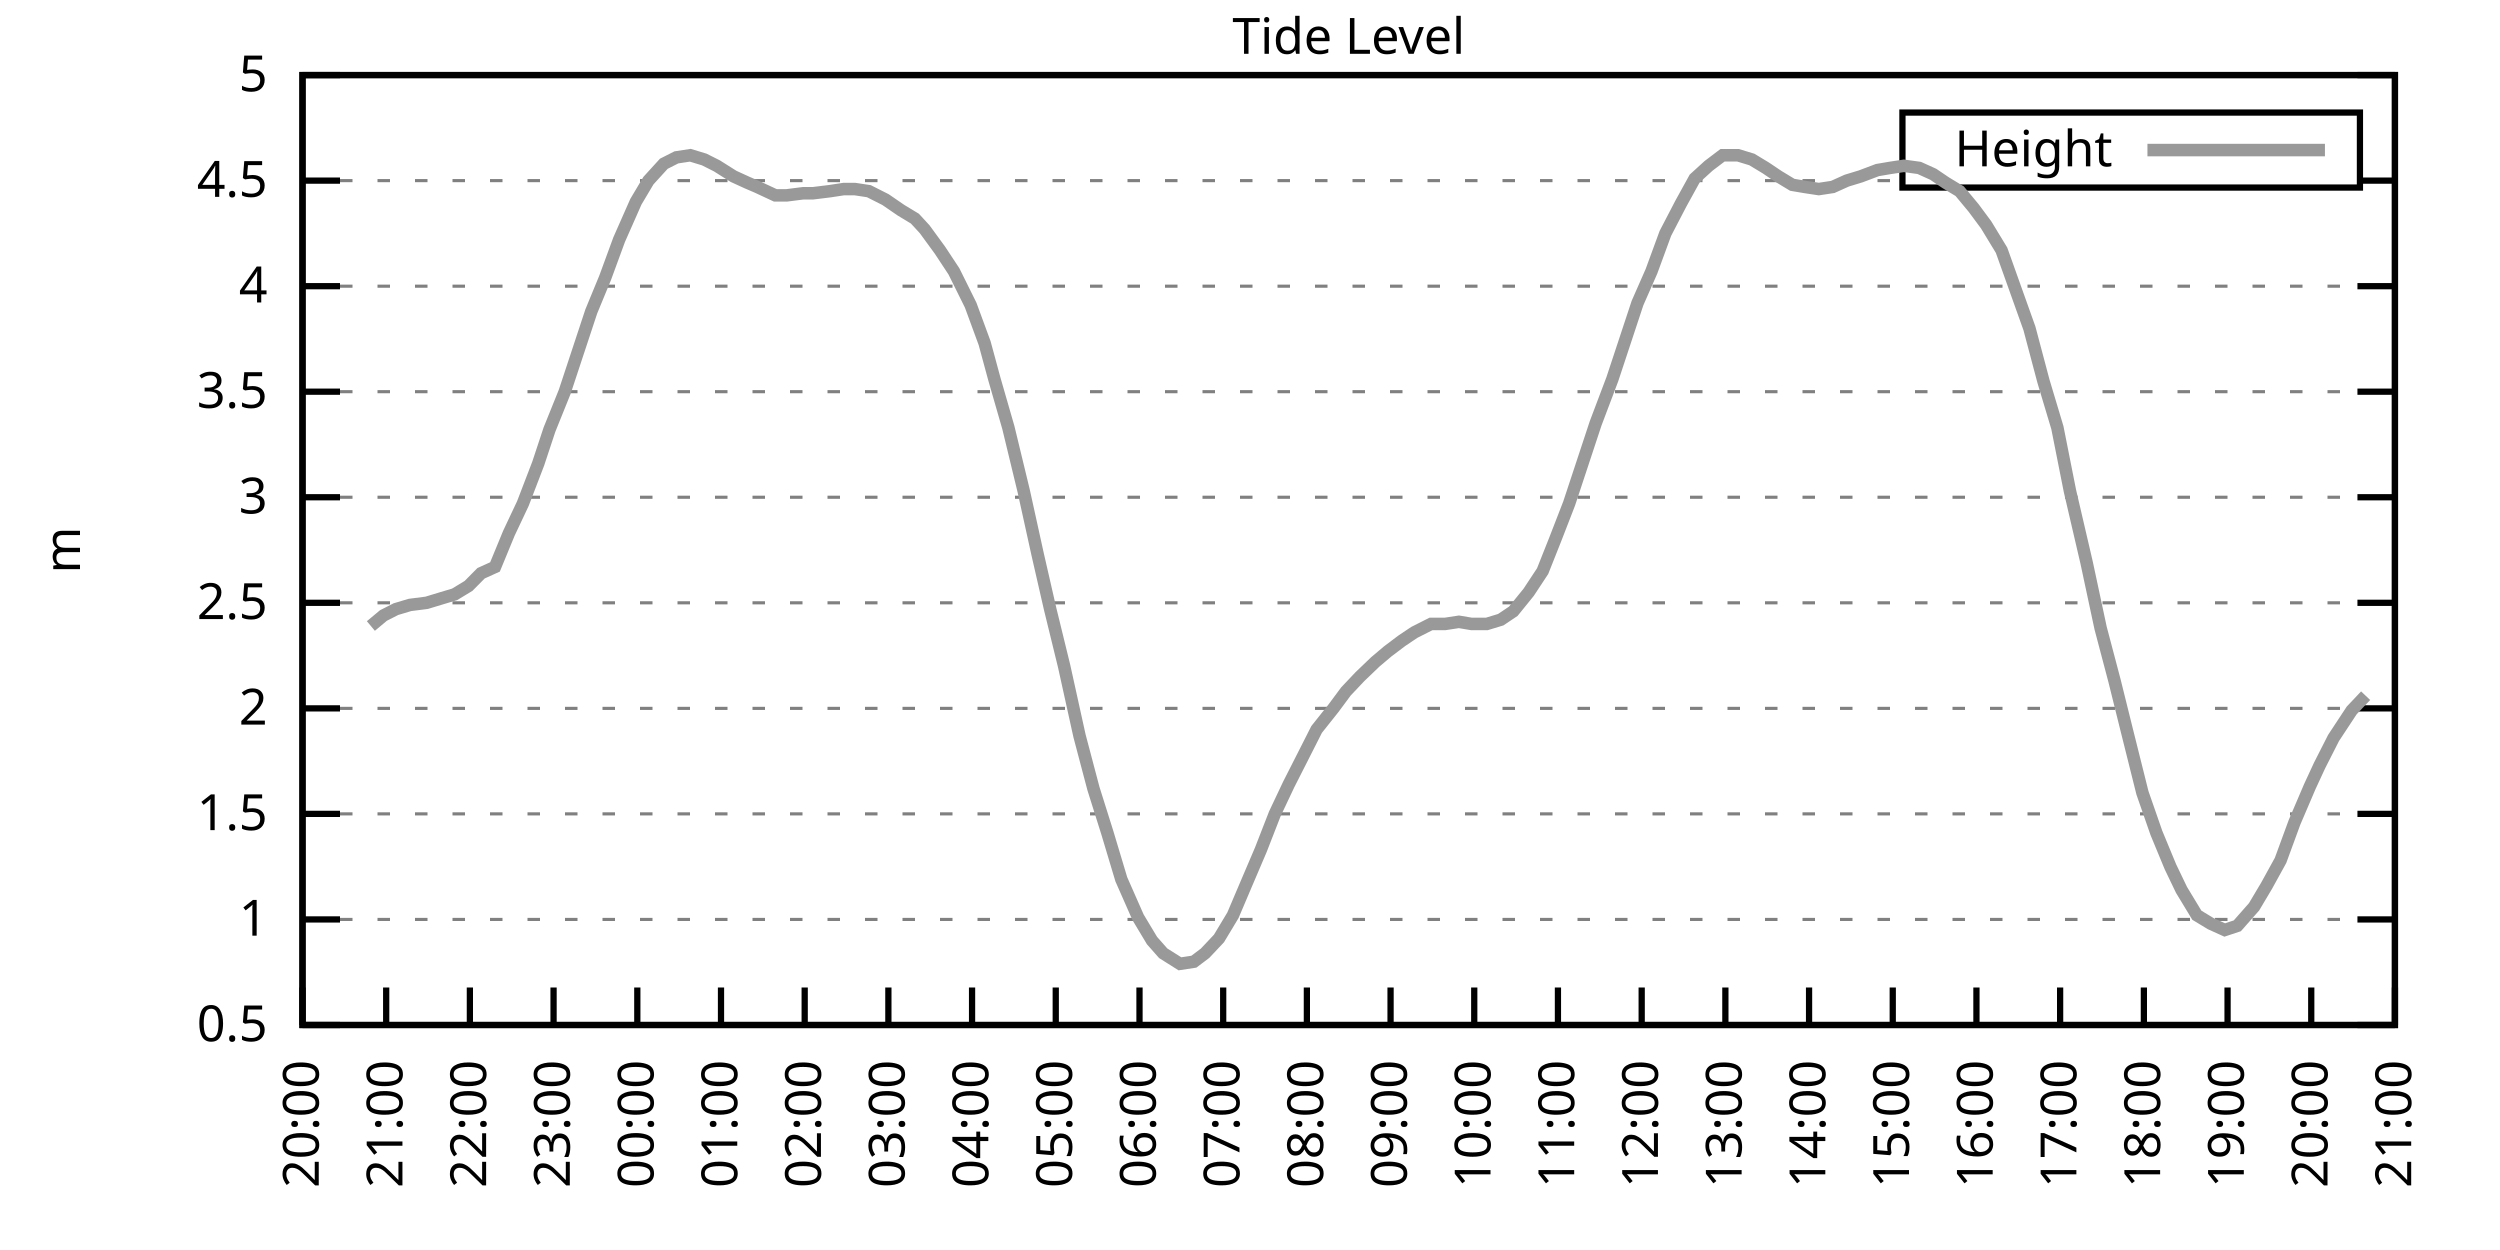
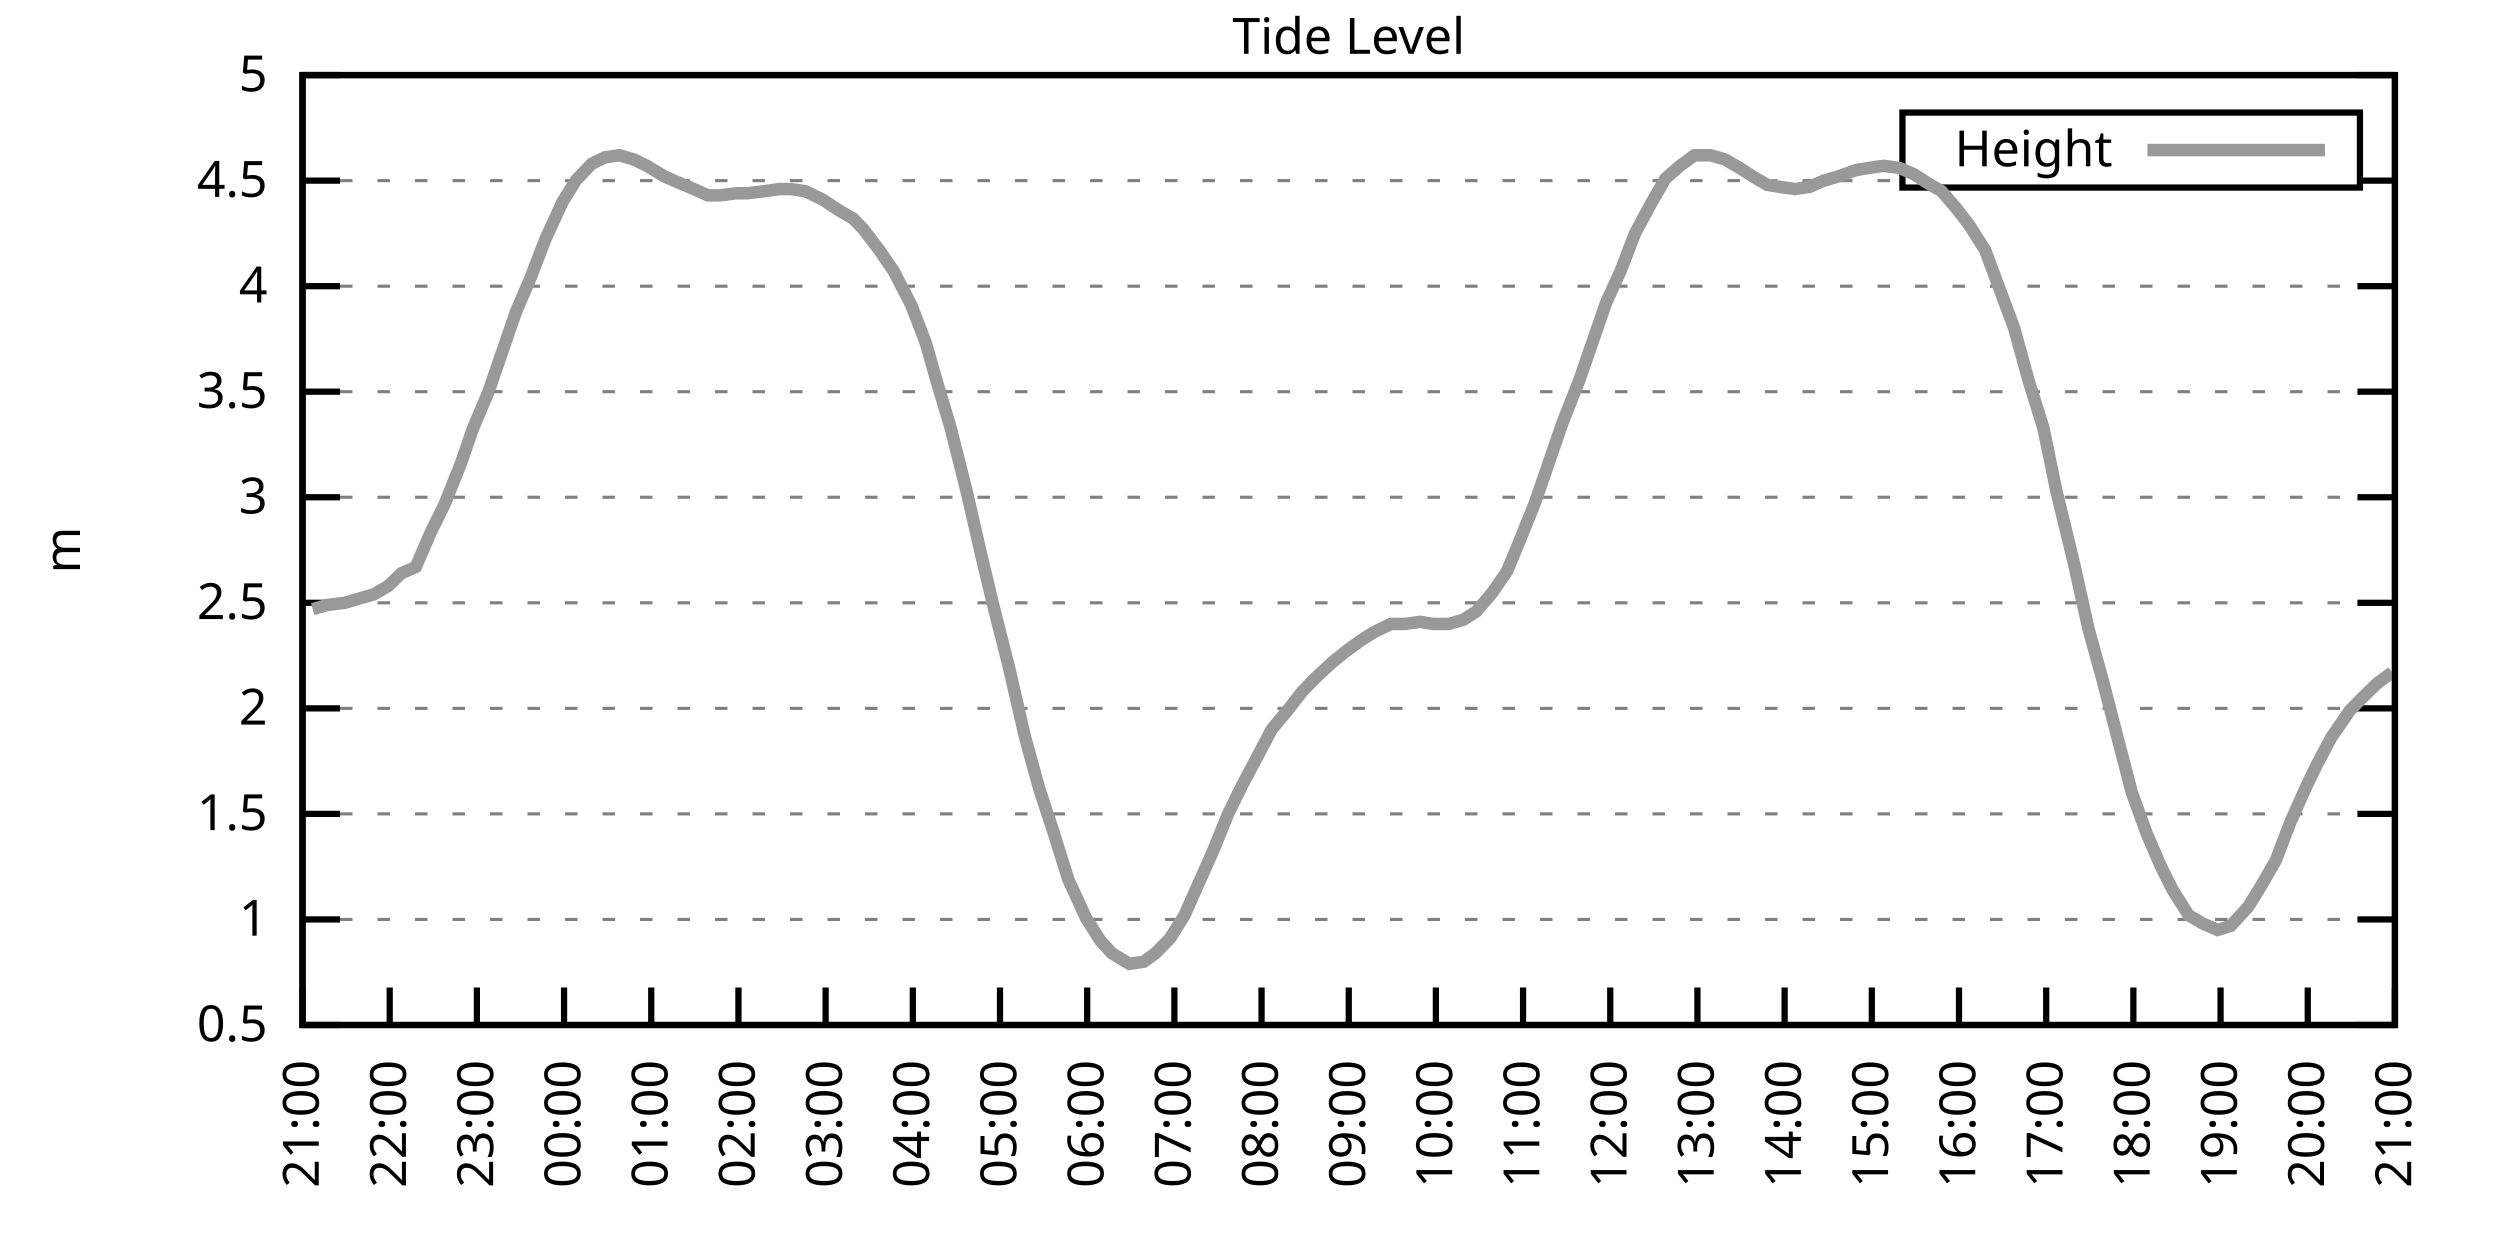
<svg xmlns="http://www.w3.org/2000/svg" xmlns:xlink="http://www.w3.org/1999/xlink" width="400" height="200" viewBox="0 0 400 200">
  <g id="gnuplot_canvas">
    <rect x="0" y="0" width="400" height="200" fill="none" />
    <defs>
      <circle id="gpDot" r="0.5" stroke-width="0.5" stroke="currentColor" />
      <path id="gpPt0" stroke-width="0.333" stroke="currentColor" d="M-1,0 h2 M0,-1 v2" />
      <path id="gpPt1" stroke-width="0.333" stroke="currentColor" d="M-1,-1 L1,1 M1,-1 L-1,1" />
      <path id="gpPt2" stroke-width="0.333" stroke="currentColor" d="M-1,0 L1,0 M0,-1 L0,1 M-1,-1 L1,1 M-1,1 L1,-1" />
      <rect id="gpPt3" stroke-width="0.333" stroke="currentColor" x="-1" y="-1" width="2" height="2" />
      <rect id="gpPt4" stroke-width="0.333" stroke="currentColor" fill="currentColor" x="-1" y="-1" width="2" height="2" />
      <circle id="gpPt5" stroke-width="0.333" stroke="currentColor" cx="0" cy="0" r="1" />
      <use xlink:href="#gpPt5" id="gpPt6" fill="currentColor" stroke="none" />
      <path id="gpPt7" stroke-width="0.333" stroke="currentColor" d="M0,-1.33 L-1.33,0.67 L1.33,0.67 z" />
      <use xlink:href="#gpPt7" id="gpPt8" fill="currentColor" stroke="none" />
      <use xlink:href="#gpPt7" id="gpPt9" stroke="currentColor" transform="rotate(180)" />
      <use xlink:href="#gpPt9" id="gpPt10" fill="currentColor" stroke="none" />
      <use xlink:href="#gpPt3" id="gpPt11" stroke="currentColor" transform="rotate(45)" />
      <use xlink:href="#gpPt11" id="gpPt12" fill="currentColor" stroke="none" />
      <path id="gpPt13" stroke-width="0.333" stroke="currentColor" d="M0,1.330 L1.265,0.411 L0.782,-1.067 L-0.782,-1.076 L-1.265,0.411 z" />
      <use xlink:href="#gpPt13" id="gpPt14" fill="currentColor" stroke="none" />
      <filter id="textbox" filterUnits="objectBoundingBox" x="0" y="0" height="1" width="1">
        <feFlood flood-color="white" flood-opacity="1" result="bgnd" />
        <feComposite in="SourceGraphic" in2="bgnd" operator="atop" />
      </filter>
      <filter id="greybox" filterUnits="objectBoundingBox" x="0" y="0" height="1" width="1">
        <feFlood flood-color="lightgrey" flood-opacity="1" result="grey" />
        <feComposite in="SourceGraphic" in2="grey" operator="atop" />
      </filter>
    </defs>
    <g fill="none" color="white" stroke="currentColor" stroke-width="1.00" stroke-linecap="butt" stroke-linejoin="miter">
</g>
    <g fill="none" color="black" stroke="currentColor" stroke-width="1.00" stroke-linecap="butt" stroke-linejoin="miter">
      <g stroke="none" shape-rendering="crispEdges">
        <polygon fill="rgb(255, 255, 255)" points="48.40,164.00 383.18,164.00 383.18,12.02 48.40,12.02 " />
      </g>
    </g>
    <g fill="none" color="black" stroke="currentColor" stroke-width="1.00" stroke-linecap="butt" stroke-linejoin="miter">
</g>
    <g fill="none" color="black" stroke="black" stroke-width="0.50" stroke-linecap="butt" stroke-linejoin="miter">
</g>
    <g fill="none" color="gray" stroke="currentColor" stroke-width="0.50" stroke-linecap="butt" stroke-linejoin="miter">
      <path stroke="gray" stroke-dasharray="2,4" class="gridline" d="M48.40,164.00 L383.19,164.00  " />
    </g>
    <g fill="none" color="gray" stroke="gray" stroke-width="1.00" stroke-linecap="butt" stroke-linejoin="miter">
</g>
    <g fill="none" color="black" stroke="currentColor" stroke-width="1.00" stroke-linecap="butt" stroke-linejoin="miter">
      <path stroke="black" d="M48.40,164.00 L54.40,164.00 M383.19,164.00 L377.19,164.00  " />
      <g transform="translate(42.80,166.60)" stroke="none" fill="black" font-family="Sans" font-size="8.00" text-anchor="end">
        <text>
          <tspan font-family="Sans"> 0.5</tspan>
        </text>
      </g>
    </g>
    <g fill="none" color="black" stroke="currentColor" stroke-width="1.00" stroke-linecap="butt" stroke-linejoin="miter">
</g>
    <g fill="none" color="black" stroke="black" stroke-width="0.50" stroke-linecap="butt" stroke-linejoin="miter">
</g>
    <g fill="none" color="gray" stroke="currentColor" stroke-width="0.50" stroke-linecap="butt" stroke-linejoin="miter">
      <path stroke="gray" stroke-dasharray="2,4" class="gridline" d="M48.40,147.11 L383.19,147.11  " />
    </g>
    <g fill="none" color="gray" stroke="gray" stroke-width="1.00" stroke-linecap="butt" stroke-linejoin="miter">
</g>
    <g fill="none" color="black" stroke="currentColor" stroke-width="1.00" stroke-linecap="butt" stroke-linejoin="miter">
      <path stroke="black" d="M48.40,147.11 L54.40,147.11 M383.19,147.11 L377.19,147.11  " />
      <g transform="translate(42.80,149.71)" stroke="none" fill="black" font-family="Sans" font-size="8.00" text-anchor="end">
        <text>
          <tspan font-family="Sans"> 1</tspan>
        </text>
      </g>
    </g>
    <g fill="none" color="black" stroke="currentColor" stroke-width="1.00" stroke-linecap="butt" stroke-linejoin="miter">
</g>
    <g fill="none" color="black" stroke="black" stroke-width="0.50" stroke-linecap="butt" stroke-linejoin="miter">
</g>
    <g fill="none" color="gray" stroke="currentColor" stroke-width="0.50" stroke-linecap="butt" stroke-linejoin="miter">
      <path stroke="gray" stroke-dasharray="2,4" class="gridline" d="M48.40,130.22 L383.19,130.22  " />
    </g>
    <g fill="none" color="gray" stroke="gray" stroke-width="1.00" stroke-linecap="butt" stroke-linejoin="miter">
</g>
    <g fill="none" color="black" stroke="currentColor" stroke-width="1.00" stroke-linecap="butt" stroke-linejoin="miter">
      <path stroke="black" d="M48.40,130.22 L54.40,130.22 M383.19,130.22 L377.19,130.22  " />
      <g transform="translate(42.80,132.82)" stroke="none" fill="black" font-family="Sans" font-size="8.00" text-anchor="end">
        <text>
          <tspan font-family="Sans"> 1.5</tspan>
        </text>
      </g>
    </g>
    <g fill="none" color="black" stroke="currentColor" stroke-width="1.00" stroke-linecap="butt" stroke-linejoin="miter">
</g>
    <g fill="none" color="black" stroke="black" stroke-width="0.50" stroke-linecap="butt" stroke-linejoin="miter">
</g>
    <g fill="none" color="gray" stroke="currentColor" stroke-width="0.50" stroke-linecap="butt" stroke-linejoin="miter">
      <path stroke="gray" stroke-dasharray="2,4" class="gridline" d="M48.40,113.34 L383.19,113.34  " />
    </g>
    <g fill="none" color="gray" stroke="gray" stroke-width="1.00" stroke-linecap="butt" stroke-linejoin="miter">
</g>
    <g fill="none" color="black" stroke="currentColor" stroke-width="1.00" stroke-linecap="butt" stroke-linejoin="miter">
      <path stroke="black" d="M48.40,113.34 L54.40,113.34 M383.19,113.34 L377.19,113.34  " />
      <g transform="translate(42.80,115.94)" stroke="none" fill="black" font-family="Sans" font-size="8.00" text-anchor="end">
        <text>
          <tspan font-family="Sans"> 2</tspan>
        </text>
      </g>
    </g>
    <g fill="none" color="black" stroke="currentColor" stroke-width="1.00" stroke-linecap="butt" stroke-linejoin="miter">
</g>
    <g fill="none" color="black" stroke="black" stroke-width="0.50" stroke-linecap="butt" stroke-linejoin="miter">
</g>
    <g fill="none" color="gray" stroke="currentColor" stroke-width="0.50" stroke-linecap="butt" stroke-linejoin="miter">
      <path stroke="gray" stroke-dasharray="2,4" class="gridline" d="M48.40,96.45 L383.19,96.45  " />
    </g>
    <g fill="none" color="gray" stroke="gray" stroke-width="1.00" stroke-linecap="butt" stroke-linejoin="miter">
</g>
    <g fill="none" color="black" stroke="currentColor" stroke-width="1.00" stroke-linecap="butt" stroke-linejoin="miter">
      <path stroke="black" d="M48.40,96.45 L54.40,96.45 M383.19,96.45 L377.19,96.45  " />
      <g transform="translate(42.80,99.05)" stroke="none" fill="black" font-family="Sans" font-size="8.00" text-anchor="end">
        <text>
          <tspan font-family="Sans"> 2.5</tspan>
        </text>
      </g>
    </g>
    <g fill="none" color="black" stroke="currentColor" stroke-width="1.00" stroke-linecap="butt" stroke-linejoin="miter">
</g>
    <g fill="none" color="black" stroke="black" stroke-width="0.50" stroke-linecap="butt" stroke-linejoin="miter">
</g>
    <g fill="none" color="gray" stroke="currentColor" stroke-width="0.50" stroke-linecap="butt" stroke-linejoin="miter">
      <path stroke="gray" stroke-dasharray="2,4" class="gridline" d="M48.40,79.56 L383.19,79.56  " />
    </g>
    <g fill="none" color="gray" stroke="gray" stroke-width="1.00" stroke-linecap="butt" stroke-linejoin="miter">
</g>
    <g fill="none" color="black" stroke="currentColor" stroke-width="1.00" stroke-linecap="butt" stroke-linejoin="miter">
      <path stroke="black" d="M48.40,79.56 L54.40,79.56 M383.19,79.56 L377.19,79.56  " />
      <g transform="translate(42.80,82.16)" stroke="none" fill="black" font-family="Sans" font-size="8.00" text-anchor="end">
        <text>
          <tspan font-family="Sans"> 3</tspan>
        </text>
      </g>
    </g>
    <g fill="none" color="black" stroke="currentColor" stroke-width="1.00" stroke-linecap="butt" stroke-linejoin="miter">
</g>
    <g fill="none" color="black" stroke="black" stroke-width="0.50" stroke-linecap="butt" stroke-linejoin="miter">
</g>
    <g fill="none" color="gray" stroke="currentColor" stroke-width="0.50" stroke-linecap="butt" stroke-linejoin="miter">
      <path stroke="gray" stroke-dasharray="2,4" class="gridline" d="M48.40,62.67 L383.19,62.67  " />
    </g>
    <g fill="none" color="gray" stroke="gray" stroke-width="1.00" stroke-linecap="butt" stroke-linejoin="miter">
</g>
    <g fill="none" color="black" stroke="currentColor" stroke-width="1.00" stroke-linecap="butt" stroke-linejoin="miter">
      <path stroke="black" d="M48.40,62.67 L54.40,62.67 M383.19,62.67 L377.19,62.67  " />
      <g transform="translate(42.80,65.27)" stroke="none" fill="black" font-family="Sans" font-size="8.00" text-anchor="end">
        <text>
          <tspan font-family="Sans"> 3.5</tspan>
        </text>
      </g>
    </g>
    <g fill="none" color="black" stroke="currentColor" stroke-width="1.00" stroke-linecap="butt" stroke-linejoin="miter">
</g>
    <g fill="none" color="black" stroke="black" stroke-width="0.50" stroke-linecap="butt" stroke-linejoin="miter">
</g>
    <g fill="none" color="gray" stroke="currentColor" stroke-width="0.50" stroke-linecap="butt" stroke-linejoin="miter">
      <path stroke="gray" stroke-dasharray="2,4" class="gridline" d="M48.40,45.79 L383.19,45.79  " />
    </g>
    <g fill="none" color="gray" stroke="gray" stroke-width="1.00" stroke-linecap="butt" stroke-linejoin="miter">
</g>
    <g fill="none" color="black" stroke="currentColor" stroke-width="1.00" stroke-linecap="butt" stroke-linejoin="miter">
      <path stroke="black" d="M48.40,45.79 L54.40,45.79 M383.19,45.79 L377.19,45.79  " />
      <g transform="translate(42.80,48.39)" stroke="none" fill="black" font-family="Sans" font-size="8.00" text-anchor="end">
        <text>
          <tspan font-family="Sans"> 4</tspan>
        </text>
      </g>
    </g>
    <g fill="none" color="black" stroke="currentColor" stroke-width="1.00" stroke-linecap="butt" stroke-linejoin="miter">
</g>
    <g fill="none" color="black" stroke="black" stroke-width="0.50" stroke-linecap="butt" stroke-linejoin="miter">
</g>
    <g fill="none" color="gray" stroke="currentColor" stroke-width="0.50" stroke-linecap="butt" stroke-linejoin="miter">
      <path stroke="gray" stroke-dasharray="2,4" class="gridline" d="M48.40,28.90 L304.39,28.90 M377.59,28.90 L383.19,28.90  " />
    </g>
    <g fill="none" color="gray" stroke="gray" stroke-width="1.00" stroke-linecap="butt" stroke-linejoin="miter">
</g>
    <g fill="none" color="black" stroke="currentColor" stroke-width="1.00" stroke-linecap="butt" stroke-linejoin="miter">
      <path stroke="black" d="M48.40,28.90 L54.40,28.90 M383.19,28.90 L377.19,28.90  " />
      <g transform="translate(42.80,31.50)" stroke="none" fill="black" font-family="Sans" font-size="8.00" text-anchor="end">
        <text>
          <tspan font-family="Sans"> 4.5</tspan>
        </text>
      </g>
    </g>
    <g fill="none" color="black" stroke="currentColor" stroke-width="1.00" stroke-linecap="butt" stroke-linejoin="miter">
</g>
    <g fill="none" color="black" stroke="black" stroke-width="0.50" stroke-linecap="butt" stroke-linejoin="miter">
</g>
    <g fill="none" color="gray" stroke="currentColor" stroke-width="0.50" stroke-linecap="butt" stroke-linejoin="miter">
      <path stroke="gray" stroke-dasharray="2,4" class="gridline" d="M48.40,12.01 L383.19,12.01  " />
    </g>
    <g fill="none" color="gray" stroke="gray" stroke-width="1.00" stroke-linecap="butt" stroke-linejoin="miter">
</g>
    <g fill="none" color="black" stroke="currentColor" stroke-width="1.00" stroke-linecap="butt" stroke-linejoin="miter">
      <path stroke="black" d="M48.40,12.01 L54.40,12.01 M383.19,12.01 L377.19,12.01  " />
      <g transform="translate(42.80,14.61)" stroke="none" fill="black" font-family="Sans" font-size="8.00" text-anchor="end">
        <text>
          <tspan font-family="Sans"> 5</tspan>
        </text>
      </g>
    </g>
    <g fill="none" color="black" stroke="currentColor" stroke-width="1.00" stroke-linecap="butt" stroke-linejoin="miter">
      <path stroke="black" d="M48.40,164.00 L48.40,158.00  " />
      <g transform="translate(51.00,169.60) rotate(270.00)" stroke="none" fill="black" font-family="Sans" font-size="8.00" text-anchor="end">
        <text>
-           <tspan font-family="Sans">20:00</tspan>
-         </text>
-       </g>
-     </g>
-     <g fill="none" color="black" stroke="currentColor" stroke-width="1.00" stroke-linecap="butt" stroke-linejoin="miter">
-       <path stroke="black" d="M61.79,164.00 L61.79,158.00  " />
-       <g transform="translate(64.39,169.60) rotate(270.00)" stroke="none" fill="black" font-family="Sans" font-size="8.00" text-anchor="end">
-         <text>
          <tspan font-family="Sans">21:00</tspan>
        </text>
      </g>
    </g>
    <g fill="none" color="black" stroke="currentColor" stroke-width="1.00" stroke-linecap="butt" stroke-linejoin="miter">
-       <path stroke="black" d="M75.18,164.00 L75.18,158.00  " />
-       <g transform="translate(77.78,169.60) rotate(270.00)" stroke="none" fill="black" font-family="Sans" font-size="8.00" text-anchor="end">
+       <path stroke="black" d="M62.35,164.00 L62.35,158.00  " />
+       <g transform="translate(64.95,169.60) rotate(270.00)" stroke="none" fill="black" font-family="Sans" font-size="8.00" text-anchor="end">
        <text>
          <tspan font-family="Sans">22:00</tspan>
        </text>
      </g>
    </g>
    <g fill="none" color="black" stroke="currentColor" stroke-width="1.00" stroke-linecap="butt" stroke-linejoin="miter">
-       <path stroke="black" d="M88.57,164.00 L88.57,158.00  " />
-       <g transform="translate(91.17,169.60) rotate(270.00)" stroke="none" fill="black" font-family="Sans" font-size="8.00" text-anchor="end">
+       <path stroke="black" d="M76.30,164.00 L76.30,158.00  " />
+       <g transform="translate(78.90,169.60) rotate(270.00)" stroke="none" fill="black" font-family="Sans" font-size="8.00" text-anchor="end">
        <text>
          <tspan font-family="Sans">23:00</tspan>
        </text>
      </g>
    </g>
    <g fill="none" color="black" stroke="currentColor" stroke-width="1.00" stroke-linecap="butt" stroke-linejoin="miter">
-       <path stroke="black" d="M101.97,164.00 L101.97,158.00  " />
-       <g transform="translate(104.57,169.60) rotate(270.00)" stroke="none" fill="black" font-family="Sans" font-size="8.00" text-anchor="end">
+       <path stroke="black" d="M90.25,164.00 L90.25,158.00  " />
+       <g transform="translate(92.85,169.60) rotate(270.00)" stroke="none" fill="black" font-family="Sans" font-size="8.00" text-anchor="end">
        <text>
          <tspan font-family="Sans">00:00</tspan>
        </text>
      </g>
    </g>
    <g fill="none" color="black" stroke="currentColor" stroke-width="1.00" stroke-linecap="butt" stroke-linejoin="miter">
-       <path stroke="black" d="M115.36,164.00 L115.36,158.00  " />
-       <g transform="translate(117.96,169.60) rotate(270.00)" stroke="none" fill="black" font-family="Sans" font-size="8.00" text-anchor="end">
+       <path stroke="black" d="M104.20,164.00 L104.20,158.00  " />
+       <g transform="translate(106.80,169.60) rotate(270.00)" stroke="none" fill="black" font-family="Sans" font-size="8.00" text-anchor="end">
        <text>
          <tspan font-family="Sans">01:00</tspan>
        </text>
      </g>
    </g>
    <g fill="none" color="black" stroke="currentColor" stroke-width="1.00" stroke-linecap="butt" stroke-linejoin="miter">
-       <path stroke="black" d="M128.75,164.00 L128.75,158.00  " />
-       <g transform="translate(131.35,169.60) rotate(270.00)" stroke="none" fill="black" font-family="Sans" font-size="8.00" text-anchor="end">
+       <path stroke="black" d="M118.15,164.00 L118.15,158.00  " />
+       <g transform="translate(120.75,169.60) rotate(270.00)" stroke="none" fill="black" font-family="Sans" font-size="8.00" text-anchor="end">
        <text>
          <tspan font-family="Sans">02:00</tspan>
        </text>
      </g>
    </g>
    <g fill="none" color="black" stroke="currentColor" stroke-width="1.00" stroke-linecap="butt" stroke-linejoin="miter">
-       <path stroke="black" d="M142.14,164.00 L142.14,158.00  " />
-       <g transform="translate(144.74,169.60) rotate(270.00)" stroke="none" fill="black" font-family="Sans" font-size="8.00" text-anchor="end">
+       <path stroke="black" d="M132.10,164.00 L132.10,158.00  " />
+       <g transform="translate(134.70,169.60) rotate(270.00)" stroke="none" fill="black" font-family="Sans" font-size="8.00" text-anchor="end">
        <text>
          <tspan font-family="Sans">03:00</tspan>
        </text>
      </g>
    </g>
    <g fill="none" color="black" stroke="currentColor" stroke-width="1.00" stroke-linecap="butt" stroke-linejoin="miter">
-       <path stroke="black" d="M155.53,164.00 L155.53,158.00  " />
-       <g transform="translate(158.13,169.60) rotate(270.00)" stroke="none" fill="black" font-family="Sans" font-size="8.00" text-anchor="end">
+       <path stroke="black" d="M146.05,164.00 L146.05,158.00  " />
+       <g transform="translate(148.65,169.60) rotate(270.00)" stroke="none" fill="black" font-family="Sans" font-size="8.00" text-anchor="end">
        <text>
          <tspan font-family="Sans">04:00</tspan>
        </text>
      </g>
    </g>
    <g fill="none" color="black" stroke="currentColor" stroke-width="1.00" stroke-linecap="butt" stroke-linejoin="miter">
-       <path stroke="black" d="M168.92,164.00 L168.92,158.00  " />
-       <g transform="translate(171.52,169.60) rotate(270.00)" stroke="none" fill="black" font-family="Sans" font-size="8.00" text-anchor="end">
+       <path stroke="black" d="M160.00,164.00 L160.00,158.00  " />
+       <g transform="translate(162.60,169.60) rotate(270.00)" stroke="none" fill="black" font-family="Sans" font-size="8.00" text-anchor="end">
        <text>
          <tspan font-family="Sans">05:00</tspan>
        </text>
      </g>
    </g>
    <g fill="none" color="black" stroke="currentColor" stroke-width="1.00" stroke-linecap="butt" stroke-linejoin="miter">
-       <path stroke="black" d="M182.32,164.00 L182.32,158.00  " />
-       <g transform="translate(184.92,169.60) rotate(270.00)" stroke="none" fill="black" font-family="Sans" font-size="8.00" text-anchor="end">
+       <path stroke="black" d="M173.95,164.00 L173.95,158.00  " />
+       <g transform="translate(176.55,169.60) rotate(270.00)" stroke="none" fill="black" font-family="Sans" font-size="8.00" text-anchor="end">
        <text>
          <tspan font-family="Sans">06:00</tspan>
        </text>
      </g>
    </g>
    <g fill="none" color="black" stroke="currentColor" stroke-width="1.00" stroke-linecap="butt" stroke-linejoin="miter">
-       <path stroke="black" d="M195.71,164.00 L195.71,158.00  " />
-       <g transform="translate(198.31,169.60) rotate(270.00)" stroke="none" fill="black" font-family="Sans" font-size="8.00" text-anchor="end">
+       <path stroke="black" d="M187.90,164.00 L187.90,158.00  " />
+       <g transform="translate(190.50,169.60) rotate(270.00)" stroke="none" fill="black" font-family="Sans" font-size="8.00" text-anchor="end">
        <text>
          <tspan font-family="Sans">07:00</tspan>
        </text>
      </g>
    </g>
    <g fill="none" color="black" stroke="currentColor" stroke-width="1.00" stroke-linecap="butt" stroke-linejoin="miter">
-       <path stroke="black" d="M209.10,164.00 L209.10,158.00  " />
-       <g transform="translate(211.70,169.60) rotate(270.00)" stroke="none" fill="black" font-family="Sans" font-size="8.00" text-anchor="end">
+       <path stroke="black" d="M201.85,164.00 L201.85,158.00  " />
+       <g transform="translate(204.45,169.60) rotate(270.00)" stroke="none" fill="black" font-family="Sans" font-size="8.00" text-anchor="end">
        <text>
          <tspan font-family="Sans">08:00</tspan>
        </text>
      </g>
    </g>
    <g fill="none" color="black" stroke="currentColor" stroke-width="1.00" stroke-linecap="butt" stroke-linejoin="miter">
-       <path stroke="black" d="M222.49,164.00 L222.49,158.00  " />
-       <g transform="translate(225.09,169.60) rotate(270.00)" stroke="none" fill="black" font-family="Sans" font-size="8.00" text-anchor="end">
+       <path stroke="black" d="M215.80,164.00 L215.80,158.00  " />
+       <g transform="translate(218.40,169.60) rotate(270.00)" stroke="none" fill="black" font-family="Sans" font-size="8.00" text-anchor="end">
        <text>
          <tspan font-family="Sans">09:00</tspan>
        </text>
      </g>
    </g>
    <g fill="none" color="black" stroke="currentColor" stroke-width="1.00" stroke-linecap="butt" stroke-linejoin="miter">
-       <path stroke="black" d="M235.88,164.00 L235.88,158.00  " />
-       <g transform="translate(238.48,169.60) rotate(270.00)" stroke="none" fill="black" font-family="Sans" font-size="8.00" text-anchor="end">
+       <path stroke="black" d="M229.74,164.00 L229.74,158.00  " />
+       <g transform="translate(232.34,169.60) rotate(270.00)" stroke="none" fill="black" font-family="Sans" font-size="8.00" text-anchor="end">
        <text>
          <tspan font-family="Sans">10:00</tspan>
        </text>
      </g>
    </g>
    <g fill="none" color="black" stroke="currentColor" stroke-width="1.00" stroke-linecap="butt" stroke-linejoin="miter">
-       <path stroke="black" d="M249.27,164.00 L249.27,158.00  " />
-       <g transform="translate(251.87,169.60) rotate(270.00)" stroke="none" fill="black" font-family="Sans" font-size="8.00" text-anchor="end">
+       <path stroke="black" d="M243.69,164.00 L243.69,158.00  " />
+       <g transform="translate(246.29,169.60) rotate(270.00)" stroke="none" fill="black" font-family="Sans" font-size="8.00" text-anchor="end">
        <text>
          <tspan font-family="Sans">11:00</tspan>
        </text>
      </g>
    </g>
    <g fill="none" color="black" stroke="currentColor" stroke-width="1.00" stroke-linecap="butt" stroke-linejoin="miter">
-       <path stroke="black" d="M262.67,164.00 L262.67,158.00  " />
-       <g transform="translate(265.27,169.60) rotate(270.00)" stroke="none" fill="black" font-family="Sans" font-size="8.00" text-anchor="end">
+       <path stroke="black" d="M257.64,164.00 L257.64,158.00  " />
+       <g transform="translate(260.24,169.60) rotate(270.00)" stroke="none" fill="black" font-family="Sans" font-size="8.00" text-anchor="end">
        <text>
          <tspan font-family="Sans">12:00</tspan>
        </text>
      </g>
    </g>
    <g fill="none" color="black" stroke="currentColor" stroke-width="1.00" stroke-linecap="butt" stroke-linejoin="miter">
-       <path stroke="black" d="M276.06,164.00 L276.06,158.00  " />
-       <g transform="translate(278.66,169.60) rotate(270.00)" stroke="none" fill="black" font-family="Sans" font-size="8.00" text-anchor="end">
+       <path stroke="black" d="M271.59,164.00 L271.59,158.00  " />
+       <g transform="translate(274.19,169.60) rotate(270.00)" stroke="none" fill="black" font-family="Sans" font-size="8.00" text-anchor="end">
        <text>
          <tspan font-family="Sans">13:00</tspan>
        </text>
      </g>
    </g>
    <g fill="none" color="black" stroke="currentColor" stroke-width="1.00" stroke-linecap="butt" stroke-linejoin="miter">
-       <path stroke="black" d="M289.45,164.00 L289.45,158.00  " />
-       <g transform="translate(292.05,169.60) rotate(270.00)" stroke="none" fill="black" font-family="Sans" font-size="8.00" text-anchor="end">
+       <path stroke="black" d="M285.54,164.00 L285.54,158.00  " />
+       <g transform="translate(288.14,169.60) rotate(270.00)" stroke="none" fill="black" font-family="Sans" font-size="8.00" text-anchor="end">
        <text>
          <tspan font-family="Sans">14:00</tspan>
        </text>
      </g>
    </g>
    <g fill="none" color="black" stroke="currentColor" stroke-width="1.00" stroke-linecap="butt" stroke-linejoin="miter">
-       <path stroke="black" d="M302.84,164.00 L302.84,158.00  " />
-       <g transform="translate(305.44,169.60) rotate(270.00)" stroke="none" fill="black" font-family="Sans" font-size="8.00" text-anchor="end">
+       <path stroke="black" d="M299.49,164.00 L299.49,158.00  " />
+       <g transform="translate(302.09,169.60) rotate(270.00)" stroke="none" fill="black" font-family="Sans" font-size="8.00" text-anchor="end">
        <text>
          <tspan font-family="Sans">15:00</tspan>
        </text>
      </g>
    </g>
    <g fill="none" color="black" stroke="currentColor" stroke-width="1.00" stroke-linecap="butt" stroke-linejoin="miter">
-       <path stroke="black" d="M316.23,164.00 L316.23,158.00  " />
-       <g transform="translate(318.83,169.60) rotate(270.00)" stroke="none" fill="black" font-family="Sans" font-size="8.00" text-anchor="end">
+       <path stroke="black" d="M313.44,164.00 L313.44,158.00  " />
+       <g transform="translate(316.04,169.60) rotate(270.00)" stroke="none" fill="black" font-family="Sans" font-size="8.00" text-anchor="end">
        <text>
          <tspan font-family="Sans">16:00</tspan>
        </text>
      </g>
    </g>
    <g fill="none" color="black" stroke="currentColor" stroke-width="1.00" stroke-linecap="butt" stroke-linejoin="miter">
-       <path stroke="black" d="M329.62,164.00 L329.62,158.00  " />
-       <g transform="translate(332.22,169.60) rotate(270.00)" stroke="none" fill="black" font-family="Sans" font-size="8.00" text-anchor="end">
+       <path stroke="black" d="M327.39,164.00 L327.39,158.00  " />
+       <g transform="translate(329.99,169.60) rotate(270.00)" stroke="none" fill="black" font-family="Sans" font-size="8.00" text-anchor="end">
        <text>
          <tspan font-family="Sans">17:00</tspan>
        </text>
      </g>
    </g>
    <g fill="none" color="black" stroke="currentColor" stroke-width="1.00" stroke-linecap="butt" stroke-linejoin="miter">
-       <path stroke="black" d="M343.02,164.00 L343.02,158.00  " />
-       <g transform="translate(345.62,169.60) rotate(270.00)" stroke="none" fill="black" font-family="Sans" font-size="8.00" text-anchor="end">
+       <path stroke="black" d="M341.34,164.00 L341.34,158.00  " />
+       <g transform="translate(343.94,169.60) rotate(270.00)" stroke="none" fill="black" font-family="Sans" font-size="8.00" text-anchor="end">
        <text>
          <tspan font-family="Sans">18:00</tspan>
        </text>
      </g>
    </g>
    <g fill="none" color="black" stroke="currentColor" stroke-width="1.00" stroke-linecap="butt" stroke-linejoin="miter">
-       <path stroke="black" d="M356.41,164.00 L356.41,158.00  " />
-       <g transform="translate(359.01,169.60) rotate(270.00)" stroke="none" fill="black" font-family="Sans" font-size="8.00" text-anchor="end">
+       <path stroke="black" d="M355.29,164.00 L355.29,158.00  " />
+       <g transform="translate(357.89,169.60) rotate(270.00)" stroke="none" fill="black" font-family="Sans" font-size="8.00" text-anchor="end">
        <text>
          <tspan font-family="Sans">19:00</tspan>
        </text>
      </g>
    </g>
    <g fill="none" color="black" stroke="currentColor" stroke-width="1.00" stroke-linecap="butt" stroke-linejoin="miter">
-       <path stroke="black" d="M369.80,164.00 L369.80,158.00  " />
-       <g transform="translate(372.40,169.60) rotate(270.00)" stroke="none" fill="black" font-family="Sans" font-size="8.00" text-anchor="end">
+       <path stroke="black" d="M369.24,164.00 L369.24,158.00  " />
+       <g transform="translate(371.84,169.60) rotate(270.00)" stroke="none" fill="black" font-family="Sans" font-size="8.00" text-anchor="end">
        <text>
          <tspan font-family="Sans">20:00</tspan>
        </text>
      </g>
    </g>
    <g fill="none" color="black" stroke="currentColor" stroke-width="1.00" stroke-linecap="butt" stroke-linejoin="miter">
      <path stroke="black" d="M383.19,164.00 L383.19,158.00  " />
      <g transform="translate(385.79,169.60) rotate(270.00)" stroke="none" fill="black" font-family="Sans" font-size="8.00" text-anchor="end">
        <text>
          <tspan font-family="Sans">21:00</tspan>
        </text>
      </g>
    </g>
    <g fill="none" color="black" stroke="currentColor" stroke-width="1.00" stroke-linecap="butt" stroke-linejoin="miter">
</g>
    <g fill="none" color="black" stroke="currentColor" stroke-width="1.00" stroke-linecap="butt" stroke-linejoin="miter">
      <path stroke="black" d="M48.40,12.01 L48.40,164.00 L383.19,164.00 L383.19,12.01 L48.40,12.01 Z  " />
    </g>
    <g fill="none" color="black" stroke="currentColor" stroke-width="1.00" stroke-linecap="butt" stroke-linejoin="miter">
</g>
    <g fill="none" color="black" stroke="currentColor" stroke-width="1.00" stroke-linecap="butt" stroke-linejoin="miter">
      <path stroke="black" d="M304.39,30.01 L304.39,18.01 L377.59,18.01 L377.59,30.01 L304.39,30.01 Z  " />
    </g>
    <g id="Tide_level_plot_1">
      <g fill="none" color="white" stroke="black" stroke-width="2.00" stroke-linecap="butt" stroke-linejoin="miter">
</g>
      <g fill="none" color="black" stroke="currentColor" stroke-width="2.00" stroke-linecap="butt" stroke-linejoin="miter">
        <g transform="translate(337.99,26.61)" stroke="none" fill="black" font-family="Sans" font-size="8.00" text-anchor="end">
          <text>
            <tspan font-family="Sans">Height</tspan>
          </text>
        </g>
      </g>
      <g fill="none" color="black" stroke="currentColor" stroke-width="2.00" stroke-linecap="butt" stroke-linejoin="miter">
-         <path stroke="rgb(153, 153, 153)" d="M343.59,24.01 L371.99,24.01 M59.34,100.16 L61.35,98.48 L63.35,97.46 L65.59,96.79 L68.26,96.45 L70.50,95.77   L72.73,95.10 L74.96,93.75 L76.97,91.72 L79.20,90.71 L81.43,85.30 L83.66,80.57 L86.12,74.16 L87.91,68.75   L90.36,62.67 L92.37,56.59 L94.60,49.84 L96.83,44.43 L99.06,38.35 L101.74,32.28 L103.75,28.90 L106.21,26.20   L108.22,25.18 L110.45,24.84 L112.68,25.52 L114.69,26.53 L117.37,28.22 L119.60,29.24 L121.16,29.91 L124.06,31.26   L125.85,31.26 L128.53,30.92 L130.09,30.92 L132.77,30.59 L135.00,30.25 L136.78,30.25 L139.02,30.59 L141.69,31.94   L144.15,33.63 L146.38,34.98 L147.94,36.67 L150.40,40.04 L152.63,43.42 L155.31,48.83 L157.54,54.90 L159.10,60.65   L161.34,68.42 L163.79,78.55 L166.02,88.68 L168.03,97.46 L170.26,106.58 L172.72,117.73 L174.95,126.17 L177.18,133.26   L179.41,140.69 L182.09,146.77 L184.32,150.49 L186.11,152.52 L188.79,154.21 L191.02,153.87 L192.81,152.52 L195.04,150.15   L197.27,146.44 L199.28,141.71 L201.73,135.97 L203.97,130.22 L206.20,125.50 L208.43,121.11 L210.66,116.71 L213.34,113.34   L215.35,110.63 L217.58,108.27 L220.04,105.91 L222.04,104.22 L224.28,102.53 L226.29,101.18 L228.96,99.83 L231.20,99.83   L233.43,99.49 L235.44,99.83 L237.89,99.83 L240.12,99.15 L242.13,97.80 L244.59,94.76 L246.82,91.38 L248.83,86.32   L251.06,80.57 L253.07,74.49 L255.30,67.74 L257.98,60.65 L262.00,48.49 L264.23,43.42 L266.46,37.34 L268.92,32.61   L271.15,28.56 L273.38,26.53 L275.61,24.84 L278.07,24.84 L280.30,25.52 L282.53,26.87 L284.54,28.22 L286.77,29.57   L288.78,29.91 L291.01,30.25 L293.24,29.91 L295.48,28.90 L297.71,28.22 L300.39,27.21 L302.39,26.87 L304.63,26.53   L307.08,26.87 L309.31,27.88 L311.32,29.24 L313.55,30.59 L315.79,33.29 L317.79,35.99 L320.25,40.04 L324.71,52.54   L326.95,60.98 L329.18,68.42 L331.19,78.55 L333.86,90.03 L336.10,100.50 L338.33,108.95 L340.34,117.05 L342.79,126.85   L345.02,133.26 L347.26,138.67 L349.04,142.38 L351.50,146.44 L353.73,147.79 L355.96,148.80 L357.97,148.13 L360.65,145.09   L362.66,141.71 L364.89,137.66 L367.12,131.58 L369.58,125.83 L371.14,122.46 L373.37,118.07 L376.27,113.67 L378.50,111.31    " />
+         <path stroke="rgb(153, 153, 153)" d="M343.59,24.01 L371.99,24.01 M50.03,97.46 L52.35,96.79 L55.14,96.45 L57.47,95.77 L59.79,95.10 L62.12,93.75   L64.21,91.72 L66.53,90.71 L68.86,85.30 L71.18,80.57 L73.74,74.16 L75.60,68.75 L78.16,62.67 L80.25,56.59   L82.58,49.84 L84.90,44.43 L87.23,38.35 L90.02,32.28 L92.11,28.90 L94.67,26.20 L96.76,25.18 L99.08,24.84   L101.41,25.52 L103.50,26.53 L106.29,28.22 L108.62,29.24 L110.24,29.91 L113.27,31.26 L115.13,31.26 L117.92,30.92   L119.54,30.92 L122.33,30.59 L124.66,30.25 L126.52,30.25 L128.84,30.59 L131.63,31.94 L134.19,33.63 L136.51,34.98   L138.14,36.67 L140.70,40.04 L143.02,43.42 L145.81,48.83 L148.14,54.90 L149.77,60.65 L152.09,68.42 L154.65,78.55   L156.97,88.68 L159.07,97.46 L161.39,106.58 L163.95,117.73 L166.27,126.17 L168.60,133.26 L170.92,140.69 L173.71,146.77   L176.04,150.49 L177.90,152.52 L180.69,154.21 L183.01,153.87 L184.87,152.52 L187.20,150.15 L189.52,146.44 L191.62,141.71   L194.17,135.97 L196.50,130.22 L198.82,125.50 L201.15,121.11 L203.47,116.71 L206.26,113.34 L208.36,110.63 L210.68,108.27   L213.24,105.91 L215.33,104.22 L217.65,102.53 L219.75,101.18 L222.54,99.83 L224.86,99.83 L227.19,99.49 L229.28,99.83   L231.84,99.83 L234.16,99.15 L236.25,97.80 L238.81,94.76 L241.14,91.38 L243.23,86.32 L245.55,80.57 L247.65,74.49   L249.97,67.74 L252.76,60.65 L256.95,48.49 L259.27,43.42 L261.60,37.34 L264.15,32.61 L266.48,28.56 L268.80,26.53   L271.13,24.84 L273.69,24.84 L276.01,25.52 L278.34,26.87 L280.43,28.22 L282.75,29.57 L284.85,29.91 L287.17,30.25   L289.50,29.91 L291.82,28.90 L294.15,28.22 L296.94,27.21 L299.03,26.87 L301.35,26.53 L303.91,26.87 L306.23,27.88   L308.33,29.24 L310.65,30.59 L312.98,33.29 L315.07,35.99 L317.63,40.04 L322.28,52.54 L324.60,60.98 L326.93,68.42   L329.02,78.55 L331.81,90.03 L334.13,100.50 L336.46,108.95 L338.55,117.05 L341.11,126.85 L343.43,133.26 L345.76,138.67   L347.62,142.38 L350.18,146.44 L352.50,147.79 L354.83,148.80 L356.92,148.13 L359.71,145.09 L361.80,141.71 L364.13,137.66   L366.45,131.58 L369.01,125.83 L370.64,122.46 L372.96,118.07 L375.98,113.67 L378.31,111.31 L380.40,109.28 L382.73,107.59    " />
      </g>
    </g>
    <g fill="none" color="black" stroke="currentColor" stroke-width="2.00" stroke-linecap="butt" stroke-linejoin="miter">
</g>
    <g fill="none" color="black" stroke="black" stroke-width="1.00" stroke-linecap="butt" stroke-linejoin="miter">
</g>
    <g fill="none" color="black" stroke="currentColor" stroke-width="1.00" stroke-linecap="butt" stroke-linejoin="miter">
      <path stroke="black" d="M48.40,12.01 L48.40,164.00 L383.19,164.00 L383.19,12.01 L48.40,12.01 Z  " />
      <g transform="translate(12.80,88.01) rotate(270.00)" stroke="none" fill="black" font-family="Sans" font-size="8.00" text-anchor="middle">
        <text>
          <tspan font-family="Sans">m</tspan>
        </text>
      </g>
    </g>
    <g fill="none" color="black" stroke="currentColor" stroke-width="1.00" stroke-linecap="butt" stroke-linejoin="miter">
</g>
    <g fill="none" color="black" stroke="currentColor" stroke-width="1.00" stroke-linecap="butt" stroke-linejoin="miter">
      <g transform="translate(215.79,8.61)" stroke="none" fill="black" font-family="Sans" font-size="8.00" text-anchor="middle">
        <text>
          <tspan font-family="Sans">Tide Level</tspan>
        </text>
      </g>
    </g>
    <g fill="none" color="black" stroke="currentColor" stroke-width="1.00" stroke-linecap="butt" stroke-linejoin="miter">
</g>
  </g>
</svg>
